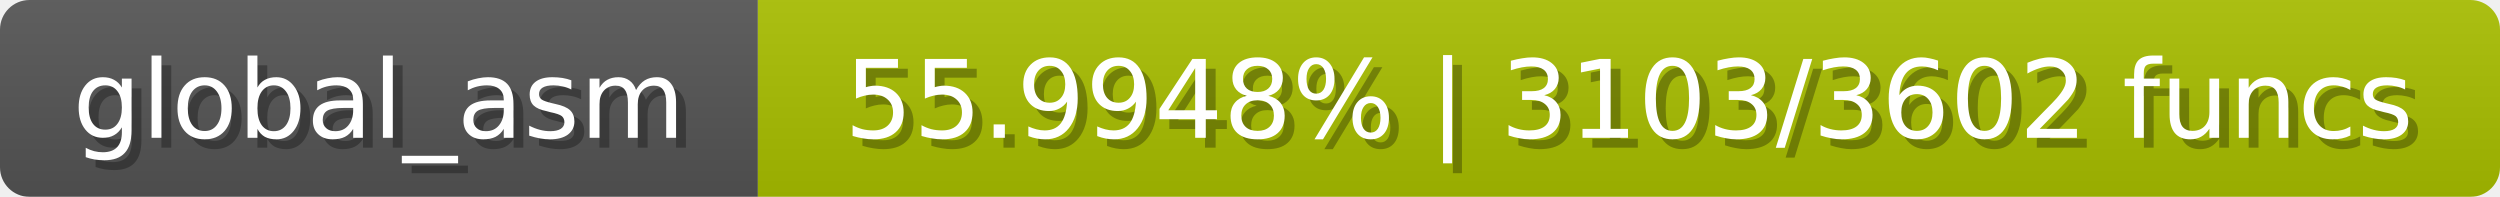
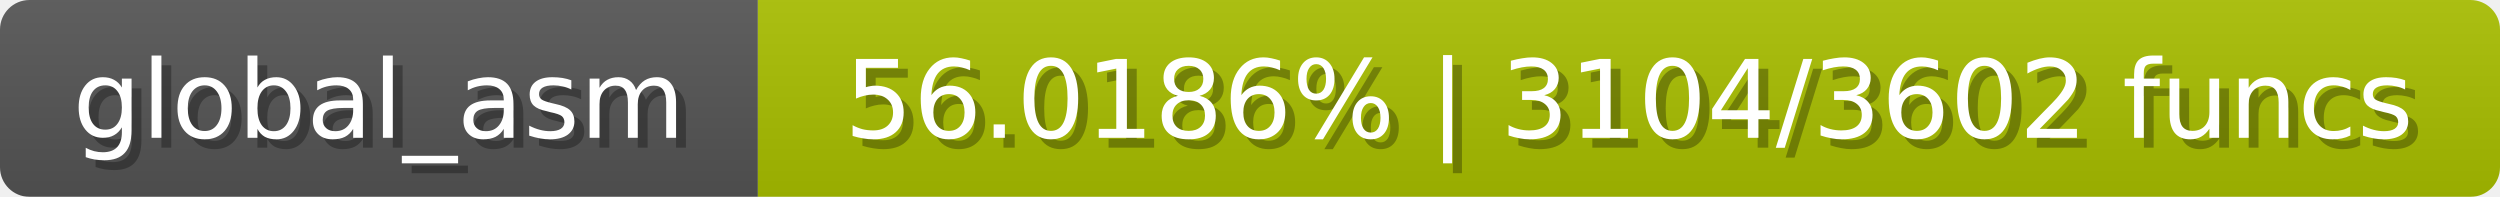
<svg xmlns="http://www.w3.org/2000/svg" width="254" height="20">
  <linearGradient id="b" x2="0" y2="100%">
    <stop offset="0" stop-color="#bbb" stop-opacity=".1" />
    <stop offset="1" stop-opacity=".1" />
  </linearGradient>
  <mask id="anybadge_1">
    <rect width="254" height="20" rx="3" fill="#fff" />
  </mask>
  <g mask="url(#anybadge_1)">
    <path fill="#555" d="M0 0h77v20H0z" />
    <path fill="#a9c000" d="M77 0h177v20H77z" />
    <path fill="url(#b)" d="M0 0h254v20H0z" />
  </g>
  <g fill="#fff" text-anchor="middle" font-family="DejaVu Sans,Verdana,Geneva,sans-serif" font-size="11">
    <text x="39.5" y="15" fill="#010101" fill-opacity=".3">global_asm</text>
    <text x="38.5" y="14">global_asm</text>
  </g>
  <g fill="#fff" text-anchor="middle" font-family="DejaVu Sans,Verdana,Geneva,sans-serif" font-size="11">
-     <text x="166.5" y="15" fill="#010101" fill-opacity=".3">55.9948% | 3103/3602 funcs</text>
-     <text x="165.5" y="14">55.9948% | 3103/3602 funcs</text>
+     <text x="166.5" y="15" fill="#010101" fill-opacity=".3">56.0186% | 3104/3602 funcs</text>
+     <text x="165.5" y="14">56.0186% | 3104/3602 funcs</text>
  </g>
</svg>
